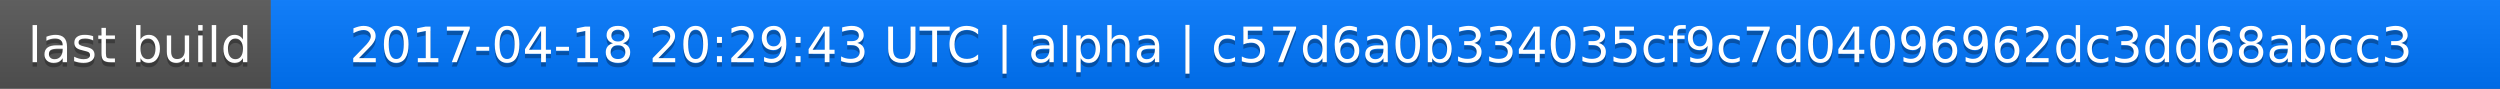
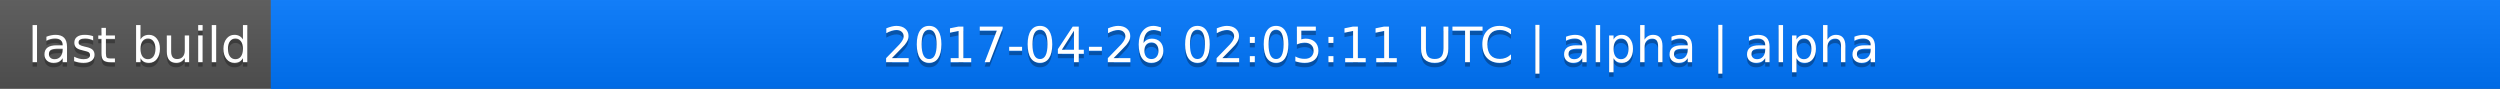
<svg xmlns="http://www.w3.org/2000/svg" width="563" height="20">
  <linearGradient id="a" x2="0" y2="100%">
    <stop offset="0" stop-color="#bbb" stop-opacity=".1" />
    <stop offset="1" stop-opacity=".1" />
  </linearGradient>
  <rect rx="0" width="563" height="20" fill="#555" />
  <rect rx="0" x="61" width="502" height="20" fill="#07f" />
  <path fill="#07f" d="M61 0h4v20h-4z" />
  <rect rx="0" width="563" height="20" fill="url(#a)" />
  <g fill="#fff" text-anchor="middle" font-family="DejaVu Sans,Verdana,Geneva,sans-serif" font-size="11">
    <text x="31.5" y="15" fill="#010101" fill-opacity=".3">last build</text>
    <text x="31.5" y="14">last build</text>
-     <text x="311" y="15" fill="#010101" fill-opacity=".3">2017-04-18 20:29:43 UTC | alpha | c57d6a0b334035cf9c7d04096962dc3dd68abcc3</text>
-     <text x="311" y="14">2017-04-18 20:29:43 UTC | alpha | c57d6a0b334035cf9c7d04096962dc3dd68abcc3</text>
+     <text x="311" y="15" fill="#010101" fill-opacity=".3">2017-04-26 02:05:11 UTC | alpha | alpha</text>
+     <text x="311" y="14">2017-04-26 02:05:11 UTC | alpha | alpha</text>
  </g>
</svg>
